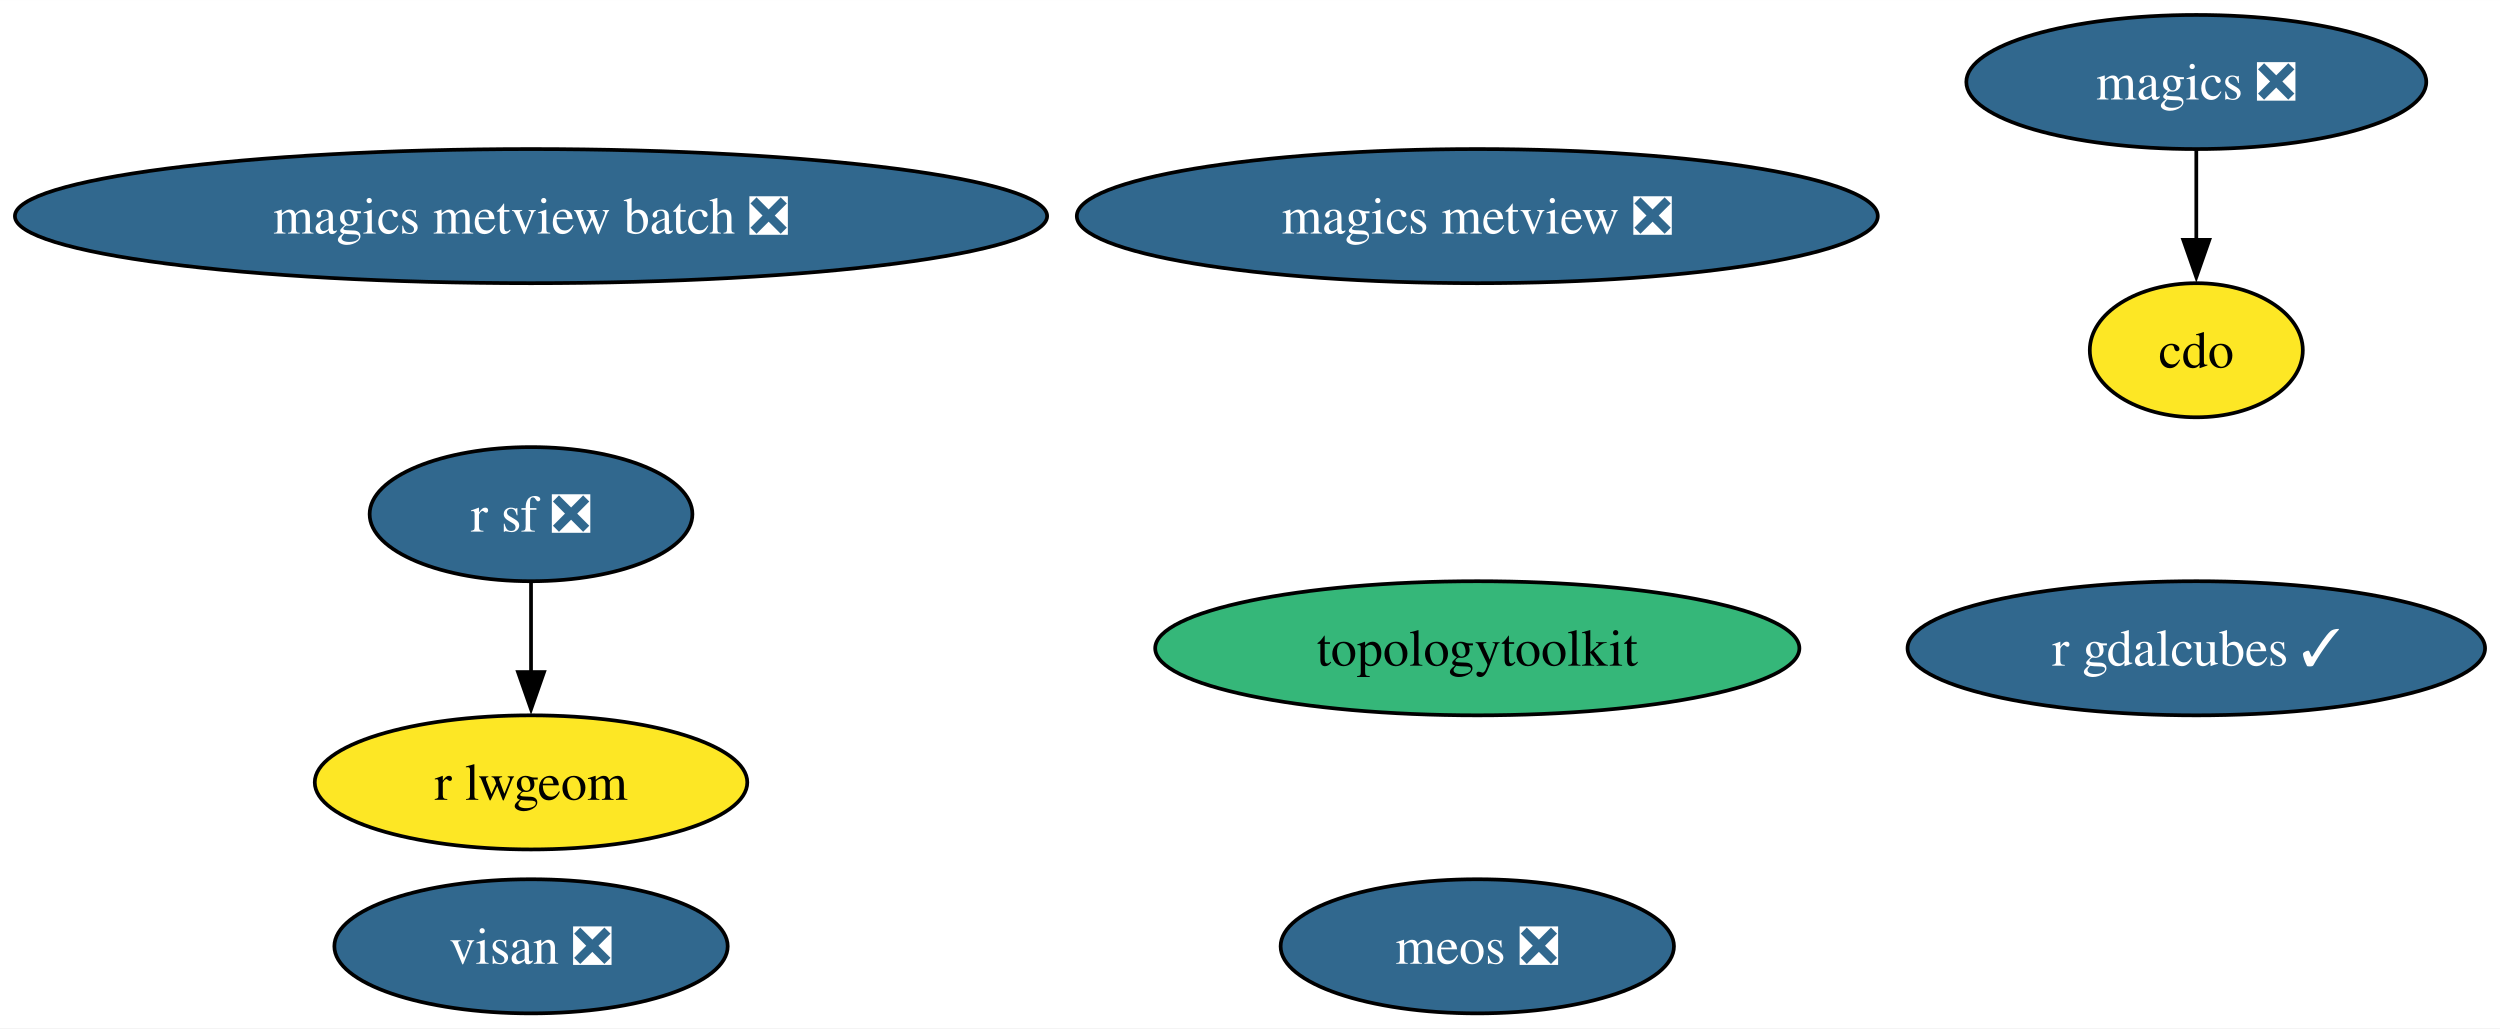
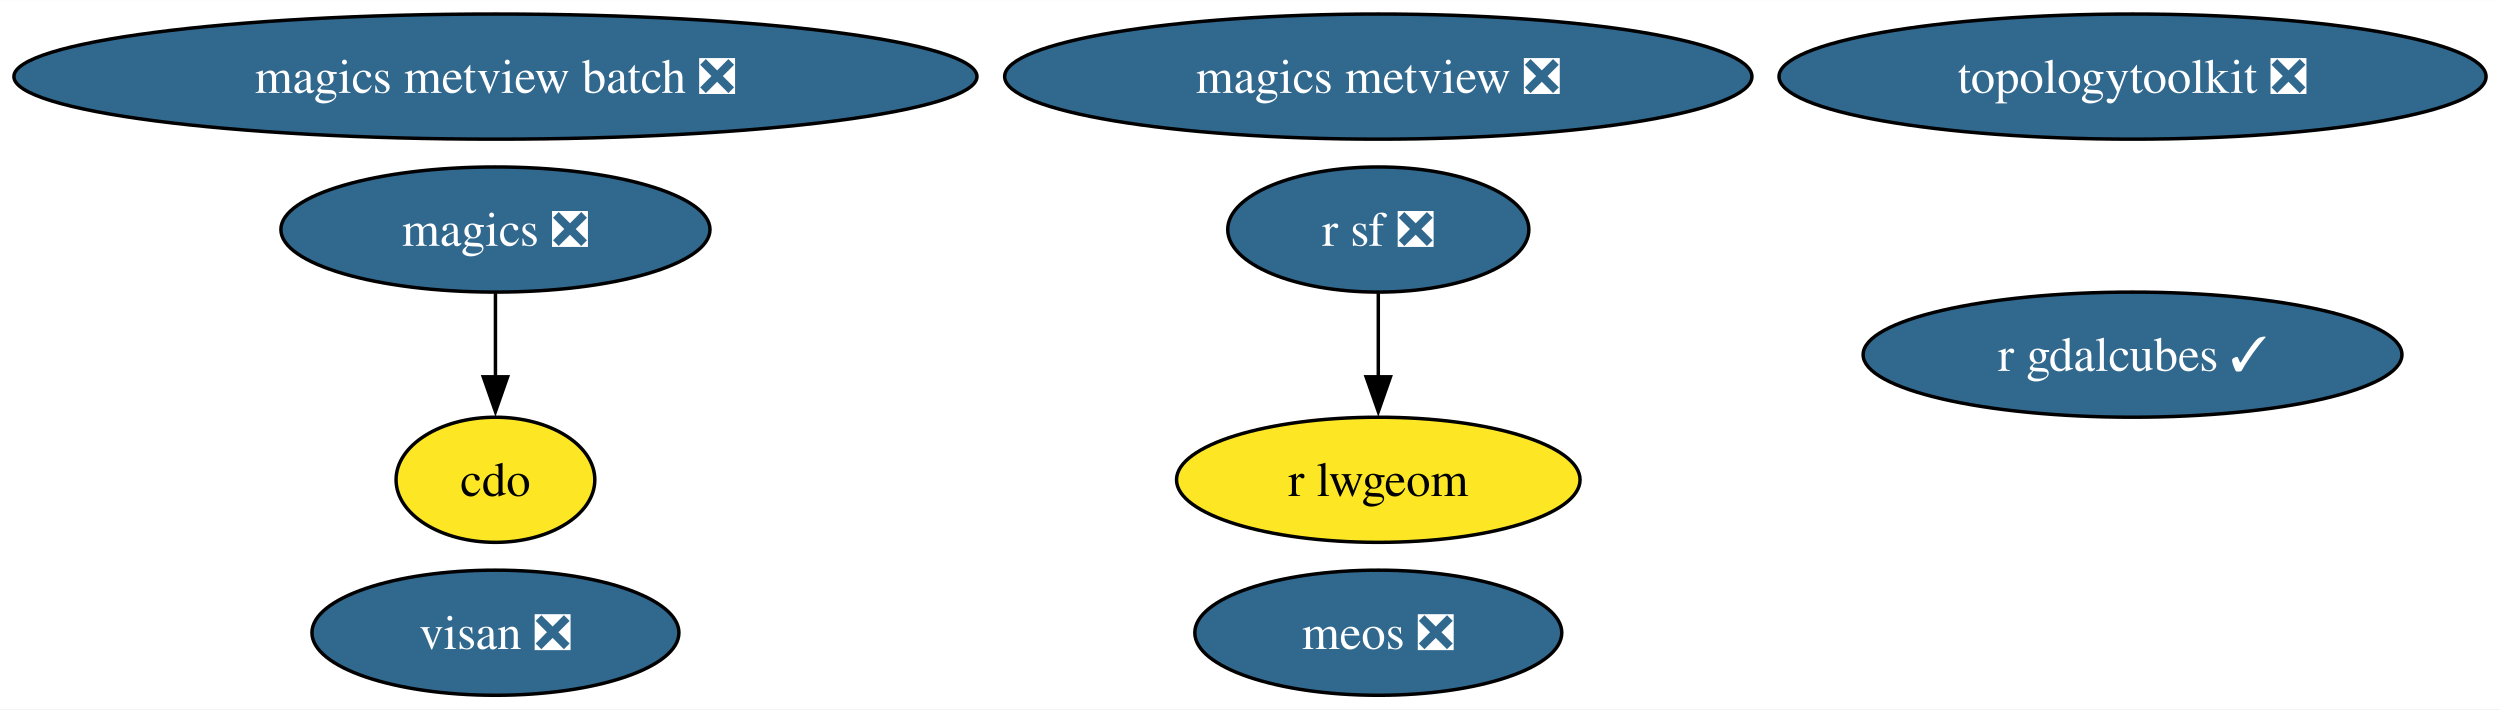
- <svg xmlns="http://www.w3.org/2000/svg" xmlns:xlink="http://www.w3.org/1999/xlink" width="671pt" height="276pt" viewBox="0.00 0.00 671.06 276.00">
-   <g id="graph0" class="graph" transform="scale(1 1) rotate(0) translate(4 272)">
-     <polygon fill="white" stroke="none" points="-4,4 -4,-272 667.06,-272 667.06,4 -4,4" />
+ <svg xmlns="http://www.w3.org/2000/svg" xmlns:xlink="http://www.w3.org/1999/xlink" width="719pt" height="204pt" viewBox="0.00 0.00 719.26 204.00">
+   <g id="graph0" class="graph" transform="scale(1 1) rotate(0) translate(4 200)">
+     <polygon fill="white" stroke="none" points="-4,4 -4,-200 715.26,-200 715.26,4 -4,4" />
    <g id="node1" class="node">
      <g id="a_node1">
        <a xlink:href="https://github.com/conda-forge/cdo-feedstock" xlink:title="cdo">
-           <ellipse fill="#fde725" stroke="black" cx="585.54" cy="-178" rx="28.59" ry="18" />
-           <text text-anchor="middle" x="585.54" y="-173.32" font-family="Times,serif" font-size="14.00">cdo</text>
+           <ellipse fill="#fde725" stroke="black" cx="138.54" cy="-62" rx="28.59" ry="18" />
+           <text text-anchor="middle" x="138.54" y="-57.33" font-family="Times,serif" font-size="14.00">cdo</text>
        </a>
      </g>
    </g>
    <g id="node2" class="node">
      <g id="a_node2">
        <a xlink:href="https://github.com/conda-forge/magics-feedstock/pull/141" xlink:title="magics ❎">
-           <ellipse fill="#31688e" stroke="black" cx="585.54" cy="-250" rx="61.73" ry="18" />
-           <text text-anchor="middle" x="585.54" y="-245.32" font-family="Times,serif" font-size="14.00" fill="white">magics ❎</text>
+           <ellipse fill="#31688e" stroke="black" cx="138.54" cy="-134" rx="61.73" ry="18" />
+           <text text-anchor="middle" x="138.54" y="-129.32" font-family="Times,serif" font-size="14.00" fill="white">magics ❎</text>
        </a>
      </g>
    </g>
    <g id="edge1" class="edge">
-       <path fill="none" stroke="black" d="M585.54,-231.7C585.54,-224.41 585.54,-215.73 585.54,-207.54" />
-       <polygon fill="black" stroke="black" points="589.04,-207.62 585.54,-197.62 582.04,-207.62 589.04,-207.62" />
+       <path fill="none" stroke="black" d="M138.54,-115.7C138.54,-108.41 138.54,-99.73 138.54,-91.54" />
+       <polygon fill="black" stroke="black" points="142.04,-91.62 138.54,-81.62 135.04,-91.62 142.04,-91.62" />
    </g>
    <g id="node3" class="node">
      <g id="a_node3">
        <a xlink:href="https://github.com/conda-forge/r-sf-feedstock/pull/140" xlink:title="r sf ❎">
-           <ellipse fill="#31688e" stroke="black" cx="138.54" cy="-134" rx="43.32" ry="18" />
-           <text text-anchor="middle" x="138.54" y="-129.32" font-family="Times,serif" font-size="14.00" fill="white">r sf ❎</text>
+           <ellipse fill="#31688e" stroke="black" cx="392.54" cy="-134" rx="43.32" ry="18" />
+           <text text-anchor="middle" x="392.54" y="-129.32" font-family="Times,serif" font-size="14.00" fill="white">r sf ❎</text>
        </a>
      </g>
    </g>
    <g id="node4" class="node">
      <g id="a_node4">
        <a xlink:href="https://github.com/conda-forge/r-lwgeom-feedstock" xlink:title="r lwgeom">
-           <ellipse fill="#fde725" stroke="black" cx="138.54" cy="-62" rx="58.05" ry="18" />
-           <text text-anchor="middle" x="138.54" y="-57.33" font-family="Times,serif" font-size="14.00">r lwgeom</text>
+           <ellipse fill="#fde725" stroke="black" cx="392.54" cy="-62" rx="58.05" ry="18" />
+           <text text-anchor="middle" x="392.54" y="-57.33" font-family="Times,serif" font-size="14.00">r lwgeom</text>
        </a>
      </g>
    </g>
    <g id="edge2" class="edge">
-       <path fill="none" stroke="black" d="M138.54,-115.7C138.54,-108.41 138.54,-99.73 138.54,-91.54" />
-       <polygon fill="black" stroke="black" points="142.04,-91.62 138.54,-81.62 135.04,-91.62 142.04,-91.62" />
+       <path fill="none" stroke="black" d="M392.54,-115.7C392.54,-108.41 392.54,-99.73 392.54,-91.54" />
+       <polygon fill="black" stroke="black" points="396.04,-91.62 392.54,-81.62 389.04,-91.62 396.04,-91.62" />
    </g>
    <g id="node5" class="node">
      <g id="a_node5">
-         <a xlink:href="https://github.com/conda-forge/topologytoolkit-feedstock" xlink:title="topologytoolkit">
-           <ellipse fill="#35b779" stroke="black" cx="392.54" cy="-98" rx="86.46" ry="18" />
-           <text text-anchor="middle" x="392.54" y="-93.33" font-family="Times,serif" font-size="14.00">topologytoolkit</text>
+         <a xlink:href="https://github.com/conda-forge/topologytoolkit-feedstock/pull/74" xlink:title="topologytoolkit ❎">
+           <ellipse fill="#31688e" stroke="black" cx="609.54" cy="-178" rx="101.71" ry="18" />
+           <text text-anchor="middle" x="609.54" y="-173.32" font-family="Times,serif" font-size="14.00" fill="white">topologytoolkit ❎</text>
        </a>
      </g>
    </g>
    <g id="node6" class="node">
      <g id="a_node6">
        <a xlink:href="https://github.com/conda-forge/magics-metview-feedstock/pull/81" xlink:title="magics metview ❎">
-           <ellipse fill="#31688e" stroke="black" cx="392.54" cy="-214" rx="107.5" ry="18" />
-           <text text-anchor="middle" x="392.54" y="-209.32" font-family="Times,serif" font-size="14.00" fill="white">magics metview ❎</text>
+           <ellipse fill="#31688e" stroke="black" cx="392.54" cy="-178" rx="107.5" ry="18" />
+           <text text-anchor="middle" x="392.54" y="-173.32" font-family="Times,serif" font-size="14.00" fill="white">magics metview ❎</text>
        </a>
      </g>
    </g>
    <g id="node7" class="node">
      <g id="a_node7">
        <a xlink:href="https://github.com/conda-forge/magics-metview-batch-feedstock/pull/72" xlink:title="magics metview batch ❎">
-           <ellipse fill="#31688e" stroke="black" cx="138.54" cy="-214" rx="138.54" ry="18" />
-           <text text-anchor="middle" x="138.54" y="-209.32" font-family="Times,serif" font-size="14.00" fill="white">magics metview batch ❎</text>
+           <ellipse fill="#31688e" stroke="black" cx="138.54" cy="-178" rx="138.54" ry="18" />
+           <text text-anchor="middle" x="138.54" y="-173.32" font-family="Times,serif" font-size="14.00" fill="white">magics metview batch ❎</text>
        </a>
      </g>
    </g>
    <g id="node8" class="node">
      <g id="a_node8">
        <a xlink:href="https://github.com/conda-forge/r-gdalcubes-feedstock/pull/67" xlink:title="r gdalcubes ✓">
-           <ellipse fill="#31688e" stroke="black" cx="585.54" cy="-98" rx="77.51" ry="18" />
-           <text text-anchor="middle" x="585.54" y="-93.33" font-family="Times,serif" font-size="14.00" fill="white">r gdalcubes ✓</text>
+           <ellipse fill="#31688e" stroke="black" cx="609.54" cy="-98" rx="77.51" ry="18" />
+           <text text-anchor="middle" x="609.54" y="-93.33" font-family="Times,serif" font-size="14.00" fill="white">r gdalcubes ✓</text>
        </a>
      </g>
    </g>
    <g id="node9" class="node">
      <g id="a_node9">
        <a xlink:href="https://github.com/conda-forge/visan-feedstock/pull/28" xlink:title="visan ❎">
          <ellipse fill="#31688e" stroke="black" cx="138.54" cy="-18" rx="52.79" ry="18" />
          <text text-anchor="middle" x="138.54" y="-13.32" font-family="Times,serif" font-size="14.00" fill="white">visan ❎</text>
        </a>
      </g>
    </g>
    <g id="node10" class="node">
      <g id="a_node10">
        <a xlink:href="https://github.com/conda-forge/meos-feedstock/pull/13" xlink:title="meos ❎">
          <ellipse fill="#31688e" stroke="black" cx="392.54" cy="-18" rx="52.79" ry="18" />
          <text text-anchor="middle" x="392.54" y="-13.32" font-family="Times,serif" font-size="14.00" fill="white">meos ❎</text>
        </a>
      </g>
    </g>
  </g>
</svg>
